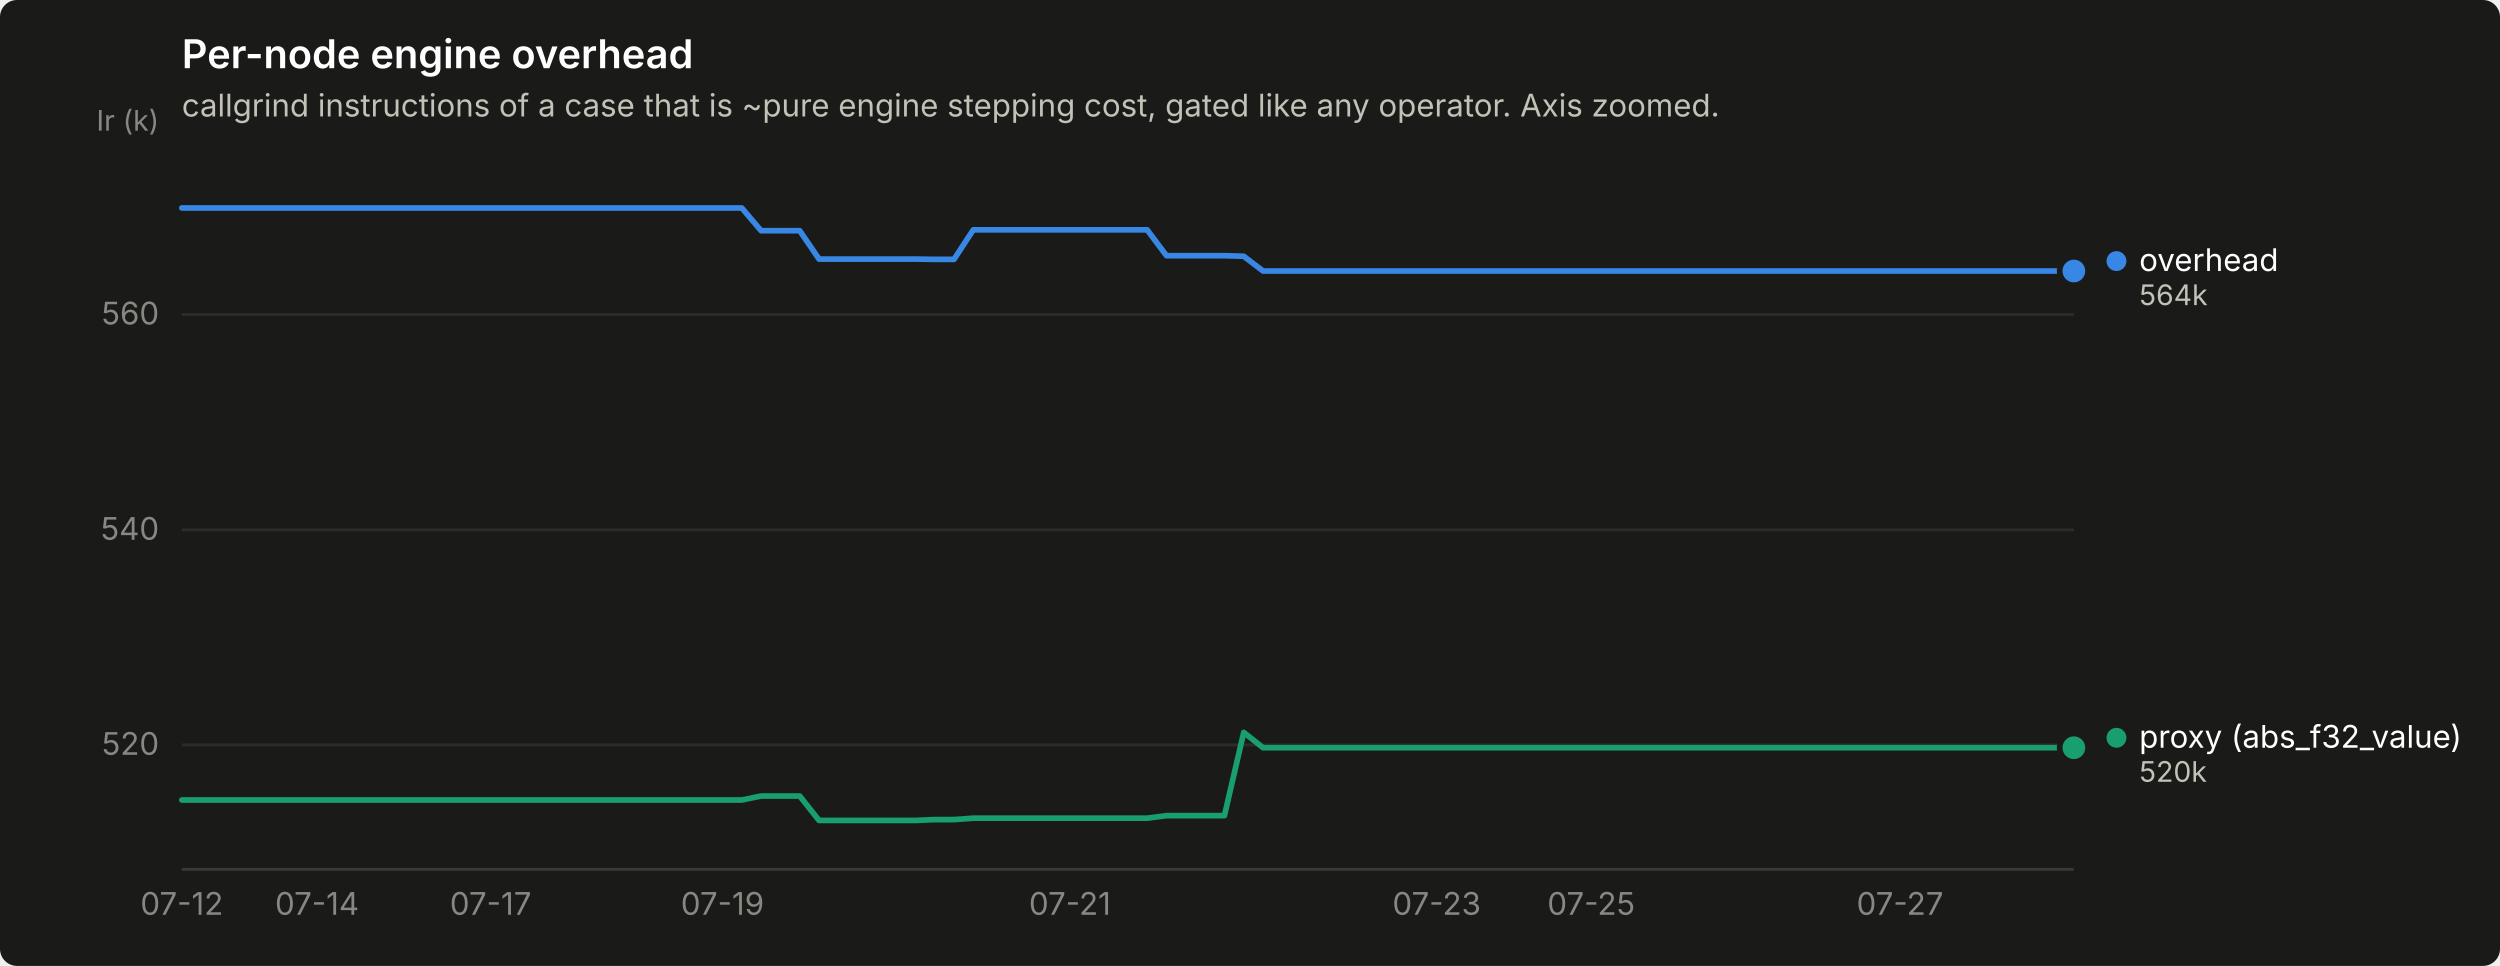
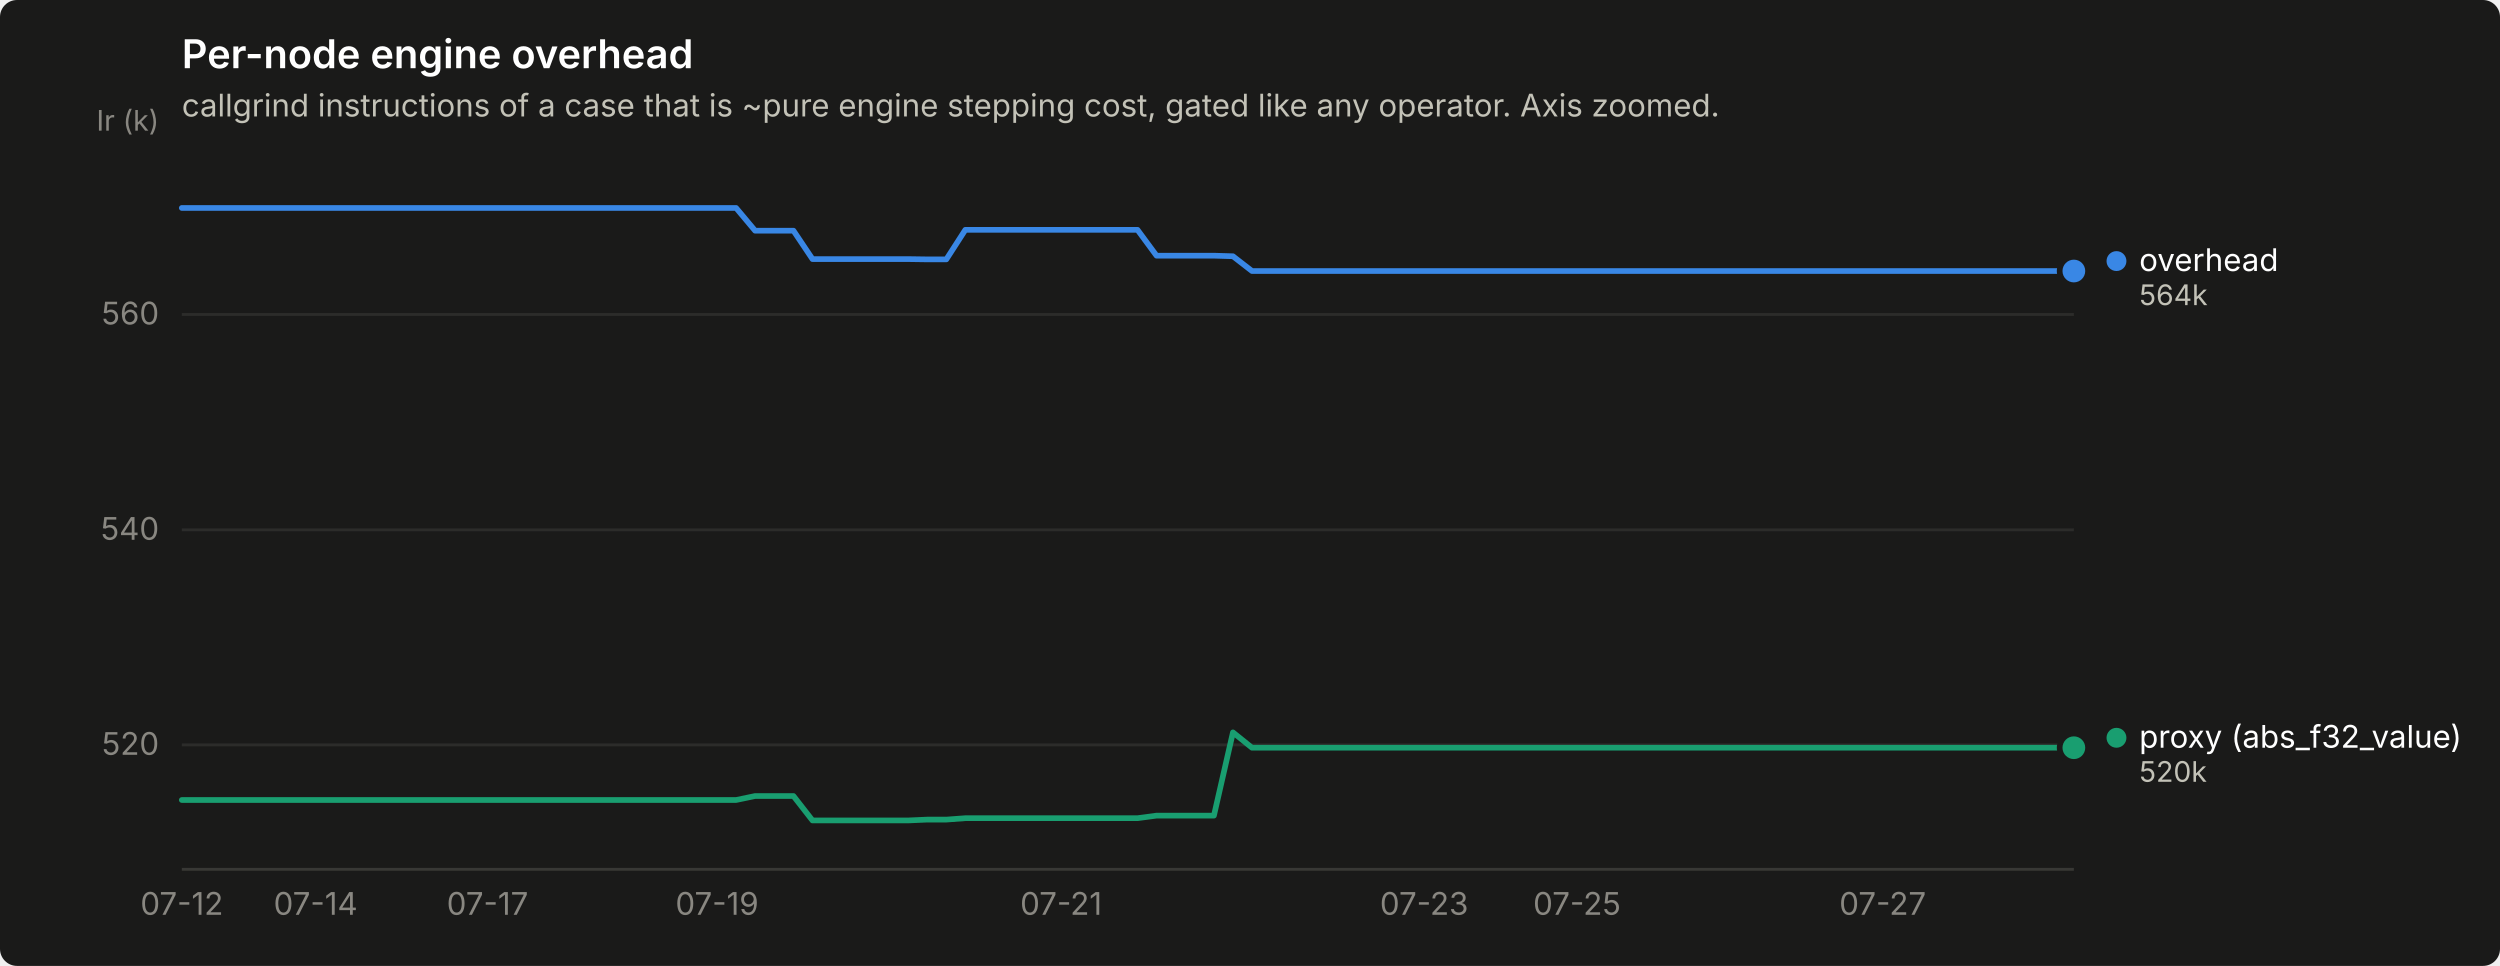
<svg xmlns="http://www.w3.org/2000/svg" width="880" height="340" viewBox="0 0 880 340" role="img" aria-label="Per-node engine overhead">
  <rect width="880" height="340" rx="6" fill="#1a1a19" />
  <text x="64" y="24" font-family="system-ui, -apple-system, &quot;Segoe UI&quot;, sans-serif" font-size="14" font-weight="600" fill="#ffffff">Per-node engine overhead</text>
  <text x="64" y="41" font-family="system-ui, -apple-system, &quot;Segoe UI&quot;, sans-serif" font-size="11" fill="#c3c2b7">callgrind instructions of a case that is ~pure engine stepping cost, gated like any operator. Axis zoomed.</text>
  <line x1="64" y1="262.2" x2="730" y2="262.2" stroke="#2c2c2a" stroke-width="1" />
  <text x="56" y="265.7" text-anchor="end" font-family="system-ui, -apple-system, &quot;Segoe UI&quot;, sans-serif" font-size="11" style="font-variant-numeric: tabular-nums" fill="#898781">520</text>
  <line x1="64" y1="186.5" x2="730" y2="186.5" stroke="#2c2c2a" stroke-width="1" />
  <text x="56" y="190.0" text-anchor="end" font-family="system-ui, -apple-system, &quot;Segoe UI&quot;, sans-serif" font-size="11" style="font-variant-numeric: tabular-nums" fill="#898781">540</text>
  <line x1="64" y1="110.7" x2="730" y2="110.7" stroke="#2c2c2a" stroke-width="1" />
  <text x="56" y="114.2" text-anchor="end" font-family="system-ui, -apple-system, &quot;Segoe UI&quot;, sans-serif" font-size="11" style="font-variant-numeric: tabular-nums" fill="#898781">560</text>
  <text x="56" y="46" text-anchor="end" font-family="system-ui, -apple-system, &quot;Segoe UI&quot;, sans-serif" font-size="10" fill="#898781">Ir (k)</text>
  <line x1="64" y1="306" x2="730" y2="306" stroke="#383835" stroke-width="1" />
  <text x="64.0" y="322" text-anchor="middle" font-family="system-ui, -apple-system, &quot;Segoe UI&quot;, sans-serif" font-size="11" style="font-variant-numeric: tabular-nums" fill="#898781">07-12</text>
-   <text x="111.6" y="322" text-anchor="middle" font-family="system-ui, -apple-system, &quot;Segoe UI&quot;, sans-serif" font-size="11" style="font-variant-numeric: tabular-nums" fill="#898781">07-14</text>
-   <text x="172.7" y="322" text-anchor="middle" font-family="system-ui, -apple-system, &quot;Segoe UI&quot;, sans-serif" font-size="11" style="font-variant-numeric: tabular-nums" fill="#898781">07-17</text>
-   <text x="254.3" y="322" text-anchor="middle" font-family="system-ui, -apple-system, &quot;Segoe UI&quot;, sans-serif" font-size="11" style="font-variant-numeric: tabular-nums" fill="#898781">07-19</text>
-   <text x="376.6" y="322" text-anchor="middle" font-family="system-ui, -apple-system, &quot;Segoe UI&quot;, sans-serif" font-size="11" style="font-variant-numeric: tabular-nums" fill="#898781">07-21</text>
-   <text x="505.7" y="322" text-anchor="middle" font-family="system-ui, -apple-system, &quot;Segoe UI&quot;, sans-serif" font-size="11" style="font-variant-numeric: tabular-nums" fill="#898781">07-23</text>
-   <text x="560.1" y="322" text-anchor="middle" font-family="system-ui, -apple-system, &quot;Segoe UI&quot;, sans-serif" font-size="11" style="font-variant-numeric: tabular-nums" fill="#898781">07-25</text>
-   <text x="668.8" y="322" text-anchor="middle" font-family="system-ui, -apple-system, &quot;Segoe UI&quot;, sans-serif" font-size="11" style="font-variant-numeric: tabular-nums" fill="#898781">07-27</text>
-   <path d="M64.0,73.2 L70.8,73.2 L77.6,73.2 L84.4,73.2 L91.2,73.2 L98.0,73.2 L104.8,73.2 L111.6,73.2 L118.4,73.2 L125.2,73.2 L132.0,73.2 L138.8,73.2 L145.6,73.2 L152.3,73.2 L159.1,73.2 L165.9,73.2 L172.7,73.2 L179.5,73.2 L186.3,73.2 L193.1,73.2 L199.9,73.2 L206.7,73.2 L213.5,73.2 L220.3,73.2 L227.1,73.2 L233.9,73.2 L240.7,73.2 L247.5,73.2 L254.3,73.2 L261.1,73.2 L267.9,81.2 L274.7,81.2 L281.5,81.2 L288.3,91.2 L295.1,91.2 L301.9,91.2 L308.7,91.2 L315.4,91.2 L322.2,91.2 L329.0,91.3 L335.8,91.3 L342.6,80.9 L349.4,80.9 L356.2,80.9 L363.0,80.9 L369.8,80.9 L376.6,80.9 L383.4,80.9 L390.2,80.9 L397.0,80.9 L403.8,80.9 L410.6,90.0 L417.4,90.0 L424.2,90.0 L431.0,90.0 L437.8,90.2 L444.6,95.4 L451.4,95.4 L458.2,95.4 L465.0,95.4 L471.8,95.4 L478.6,95.4 L485.3,95.4 L492.1,95.4 L498.9,95.4 L505.7,95.4 L512.5,95.4 L519.3,95.4 L526.1,95.4 L532.9,95.4 L539.7,95.4 L546.5,95.4 L553.3,95.4 L560.1,95.4 L566.9,95.4 L573.7,95.4 L580.5,95.4 L587.3,95.4 L594.1,95.4 L600.9,95.4 L607.7,95.4 L614.5,95.4 L621.3,95.4 L628.1,95.4 L634.9,95.4 L641.7,95.4 L648.4,95.4 L655.2,95.4 L662.0,95.4 L668.8,95.4 L675.6,95.4 L682.4,95.4 L689.2,95.4 L696.0,95.4 L702.8,95.4 L709.6,95.4 L716.4,95.4 L723.2,95.4 L730.0,95.4" fill="none" stroke="#3987e5" stroke-width="2" stroke-linejoin="round" stroke-linecap="round" />
+   <text x="111.1" y="322" text-anchor="middle" font-family="system-ui, -apple-system, &quot;Segoe UI&quot;, sans-serif" font-size="11" style="font-variant-numeric: tabular-nums" fill="#898781">07-14</text>
+   <text x="171.6" y="322" text-anchor="middle" font-family="system-ui, -apple-system, &quot;Segoe UI&quot;, sans-serif" font-size="11" style="font-variant-numeric: tabular-nums" fill="#898781">07-17</text>
+   <text x="252.4" y="322" text-anchor="middle" font-family="system-ui, -apple-system, &quot;Segoe UI&quot;, sans-serif" font-size="11" style="font-variant-numeric: tabular-nums" fill="#898781">07-19</text>
+   <text x="373.5" y="322" text-anchor="middle" font-family="system-ui, -apple-system, &quot;Segoe UI&quot;, sans-serif" font-size="11" style="font-variant-numeric: tabular-nums" fill="#898781">07-21</text>
+   <text x="501.3" y="322" text-anchor="middle" font-family="system-ui, -apple-system, &quot;Segoe UI&quot;, sans-serif" font-size="11" style="font-variant-numeric: tabular-nums" fill="#898781">07-23</text>
+   <text x="555.1" y="322" text-anchor="middle" font-family="system-ui, -apple-system, &quot;Segoe UI&quot;, sans-serif" font-size="11" style="font-variant-numeric: tabular-nums" fill="#898781">07-25</text>
+   <text x="662.7" y="322" text-anchor="middle" font-family="system-ui, -apple-system, &quot;Segoe UI&quot;, sans-serif" font-size="11" style="font-variant-numeric: tabular-nums" fill="#898781">07-27</text>
+   <path d="M64.0,73.2 L70.7,73.2 L77.5,73.2 L84.2,73.2 L90.9,73.2 L97.6,73.2 L104.4,73.2 L111.1,73.2 L117.8,73.2 L124.5,73.2 L131.3,73.2 L138.0,73.2 L144.7,73.2 L151.5,73.2 L158.2,73.2 L164.9,73.2 L171.6,73.2 L178.4,73.2 L185.1,73.2 L191.8,73.2 L198.5,73.2 L205.3,73.2 L212.0,73.2 L218.7,73.2 L225.5,73.2 L232.2,73.2 L238.9,73.2 L245.6,73.2 L252.4,73.2 L259.1,73.2 L265.8,81.2 L272.5,81.2 L279.3,81.2 L286.0,91.2 L292.7,91.2 L299.5,91.2 L306.2,91.2 L312.9,91.2 L319.6,91.2 L326.4,91.3 L333.1,91.3 L339.8,80.9 L346.5,80.9 L353.3,80.9 L360.0,80.9 L366.7,80.9 L373.5,80.9 L380.2,80.9 L386.9,80.9 L393.6,80.9 L400.4,80.9 L407.1,90.0 L413.8,90.0 L420.5,90.0 L427.3,90.0 L434.0,90.2 L440.7,95.4 L447.5,95.4 L454.2,95.4 L460.9,95.4 L467.6,95.4 L474.4,95.4 L481.1,95.4 L487.8,95.4 L494.5,95.4 L501.3,95.4 L508.0,95.4 L514.7,95.4 L521.5,95.4 L528.2,95.4 L534.9,95.4 L541.6,95.4 L548.4,95.4 L555.1,95.4 L561.8,95.4 L568.5,95.4 L575.3,95.4 L582.0,95.4 L588.7,95.4 L595.5,95.4 L602.2,95.4 L608.9,95.4 L615.6,95.4 L622.4,95.4 L629.1,95.4 L635.8,95.4 L642.5,95.4 L649.3,95.4 L656.0,95.4 L662.7,95.4 L669.5,95.4 L676.2,95.4 L682.9,95.4 L689.6,95.4 L696.4,95.4 L703.1,95.4 L709.8,95.4 L716.5,95.4 L723.3,95.4 L730.0,95.4" fill="none" stroke="#3987e5" stroke-width="2" stroke-linejoin="round" stroke-linecap="round" />
  <circle cx="730.0" cy="95.4" r="6" fill="#1a1a19" />
  <circle cx="730.0" cy="95.4" r="4" fill="#3987e5" />
-   <path d="M64.0,281.6 L70.8,281.6 L77.6,281.6 L84.4,281.6 L91.2,281.6 L98.0,281.6 L104.8,281.6 L111.6,281.6 L118.4,281.6 L125.2,281.6 L132.0,281.6 L138.8,281.6 L145.6,281.6 L152.3,281.6 L159.1,281.6 L165.9,281.6 L172.7,281.6 L179.5,281.6 L186.3,281.6 L193.1,281.6 L199.9,281.6 L206.7,281.6 L213.5,281.6 L220.3,281.6 L227.1,281.6 L233.9,281.6 L240.7,281.6 L247.5,281.6 L254.3,281.6 L261.1,281.6 L267.9,280.2 L274.7,280.2 L281.5,280.2 L288.3,288.8 L295.1,288.8 L301.9,288.8 L308.7,288.8 L315.4,288.8 L322.2,288.8 L329.0,288.5 L335.8,288.5 L342.6,288.0 L349.4,288.0 L356.2,288.0 L363.0,288.0 L369.8,288.0 L376.6,288.0 L383.4,288.0 L390.2,288.0 L397.0,288.0 L403.8,288.0 L410.6,287.1 L417.4,287.1 L424.2,287.1 L431.0,287.1 L437.8,257.8 L444.6,263.2 L451.4,263.2 L458.2,263.2 L465.0,263.2 L471.8,263.2 L478.6,263.2 L485.3,263.2 L492.1,263.2 L498.9,263.2 L505.7,263.2 L512.5,263.2 L519.3,263.2 L526.1,263.2 L532.9,263.2 L539.7,263.2 L546.5,263.2 L553.3,263.2 L560.1,263.2 L566.9,263.2 L573.7,263.2 L580.5,263.2 L587.3,263.2 L594.1,263.2 L600.9,263.2 L607.7,263.2 L614.5,263.2 L621.3,263.2 L628.1,263.2 L634.9,263.2 L641.7,263.2 L648.4,263.2 L655.2,263.2 L662.0,263.2 L668.8,263.2 L675.6,263.2 L682.4,263.2 L689.2,263.2 L696.0,263.2 L702.8,263.2 L709.6,263.2 L716.4,263.2 L723.2,263.2 L730.0,263.2" fill="none" stroke="#199e70" stroke-width="2" stroke-linejoin="round" stroke-linecap="round" />
+   <path d="M64.0,281.6 L70.7,281.6 L77.5,281.6 L84.2,281.6 L90.9,281.6 L97.6,281.6 L104.4,281.6 L111.1,281.6 L117.8,281.6 L124.5,281.6 L131.3,281.6 L138.0,281.6 L144.7,281.6 L151.5,281.6 L158.2,281.6 L164.9,281.6 L171.6,281.6 L178.4,281.6 L185.1,281.6 L191.8,281.6 L198.5,281.6 L205.3,281.6 L212.0,281.6 L218.7,281.6 L225.5,281.6 L232.2,281.6 L238.9,281.6 L245.6,281.6 L252.4,281.6 L259.1,281.6 L265.8,280.2 L272.5,280.2 L279.3,280.2 L286.0,288.8 L292.7,288.8 L299.5,288.8 L306.2,288.8 L312.9,288.8 L319.6,288.8 L326.4,288.5 L333.1,288.5 L339.8,288.0 L346.5,288.0 L353.3,288.0 L360.0,288.0 L366.7,288.0 L373.5,288.0 L380.2,288.0 L386.9,288.0 L393.6,288.0 L400.4,288.0 L407.1,287.1 L413.8,287.1 L420.5,287.1 L427.3,287.1 L434.0,257.8 L440.7,263.2 L447.5,263.2 L454.2,263.2 L460.9,263.2 L467.6,263.2 L474.4,263.2 L481.1,263.2 L487.8,263.2 L494.5,263.2 L501.3,263.2 L508.0,263.2 L514.7,263.2 L521.5,263.2 L528.2,263.2 L534.9,263.2 L541.6,263.2 L548.4,263.2 L555.1,263.2 L561.8,263.2 L568.5,263.2 L575.3,263.2 L582.0,263.2 L588.7,263.2 L595.5,263.2 L602.2,263.2 L608.9,263.2 L615.6,263.2 L622.4,263.2 L629.1,263.2 L635.8,263.2 L642.5,263.2 L649.3,263.2 L656.0,263.2 L662.7,263.2 L669.5,263.2 L676.2,263.2 L682.9,263.2 L689.6,263.2 L696.4,263.2 L703.1,263.2 L709.8,263.2 L716.5,263.2 L723.3,263.2 L730.0,263.2" fill="none" stroke="#199e70" stroke-width="2" stroke-linejoin="round" stroke-linecap="round" />
  <circle cx="730.0" cy="263.2" r="6" fill="#1a1a19" />
  <circle cx="730.0" cy="263.2" r="4" fill="#199e70" />
  <circle cx="745.0" cy="91.9" r="3.5" fill="#3987e5" />
  <text x="753.0" y="95.4" font-family="system-ui, -apple-system, &quot;Segoe UI&quot;, sans-serif" font-size="11" fill="#ffffff">overhead</text>
  <text x="753.0" y="107.4" font-family="system-ui, -apple-system, &quot;Segoe UI&quot;, sans-serif" font-size="10" style="font-variant-numeric: tabular-nums" fill="#c3c2b7">564k</text>
  <circle cx="745.0" cy="259.7" r="3.5" fill="#199e70" />
  <text x="753.0" y="263.2" font-family="system-ui, -apple-system, &quot;Segoe UI&quot;, sans-serif" font-size="11" fill="#ffffff">proxy (abs_f32_value)</text>
  <text x="753.0" y="275.2" font-family="system-ui, -apple-system, &quot;Segoe UI&quot;, sans-serif" font-size="10" style="font-variant-numeric: tabular-nums" fill="#c3c2b7">520k</text>
</svg>
